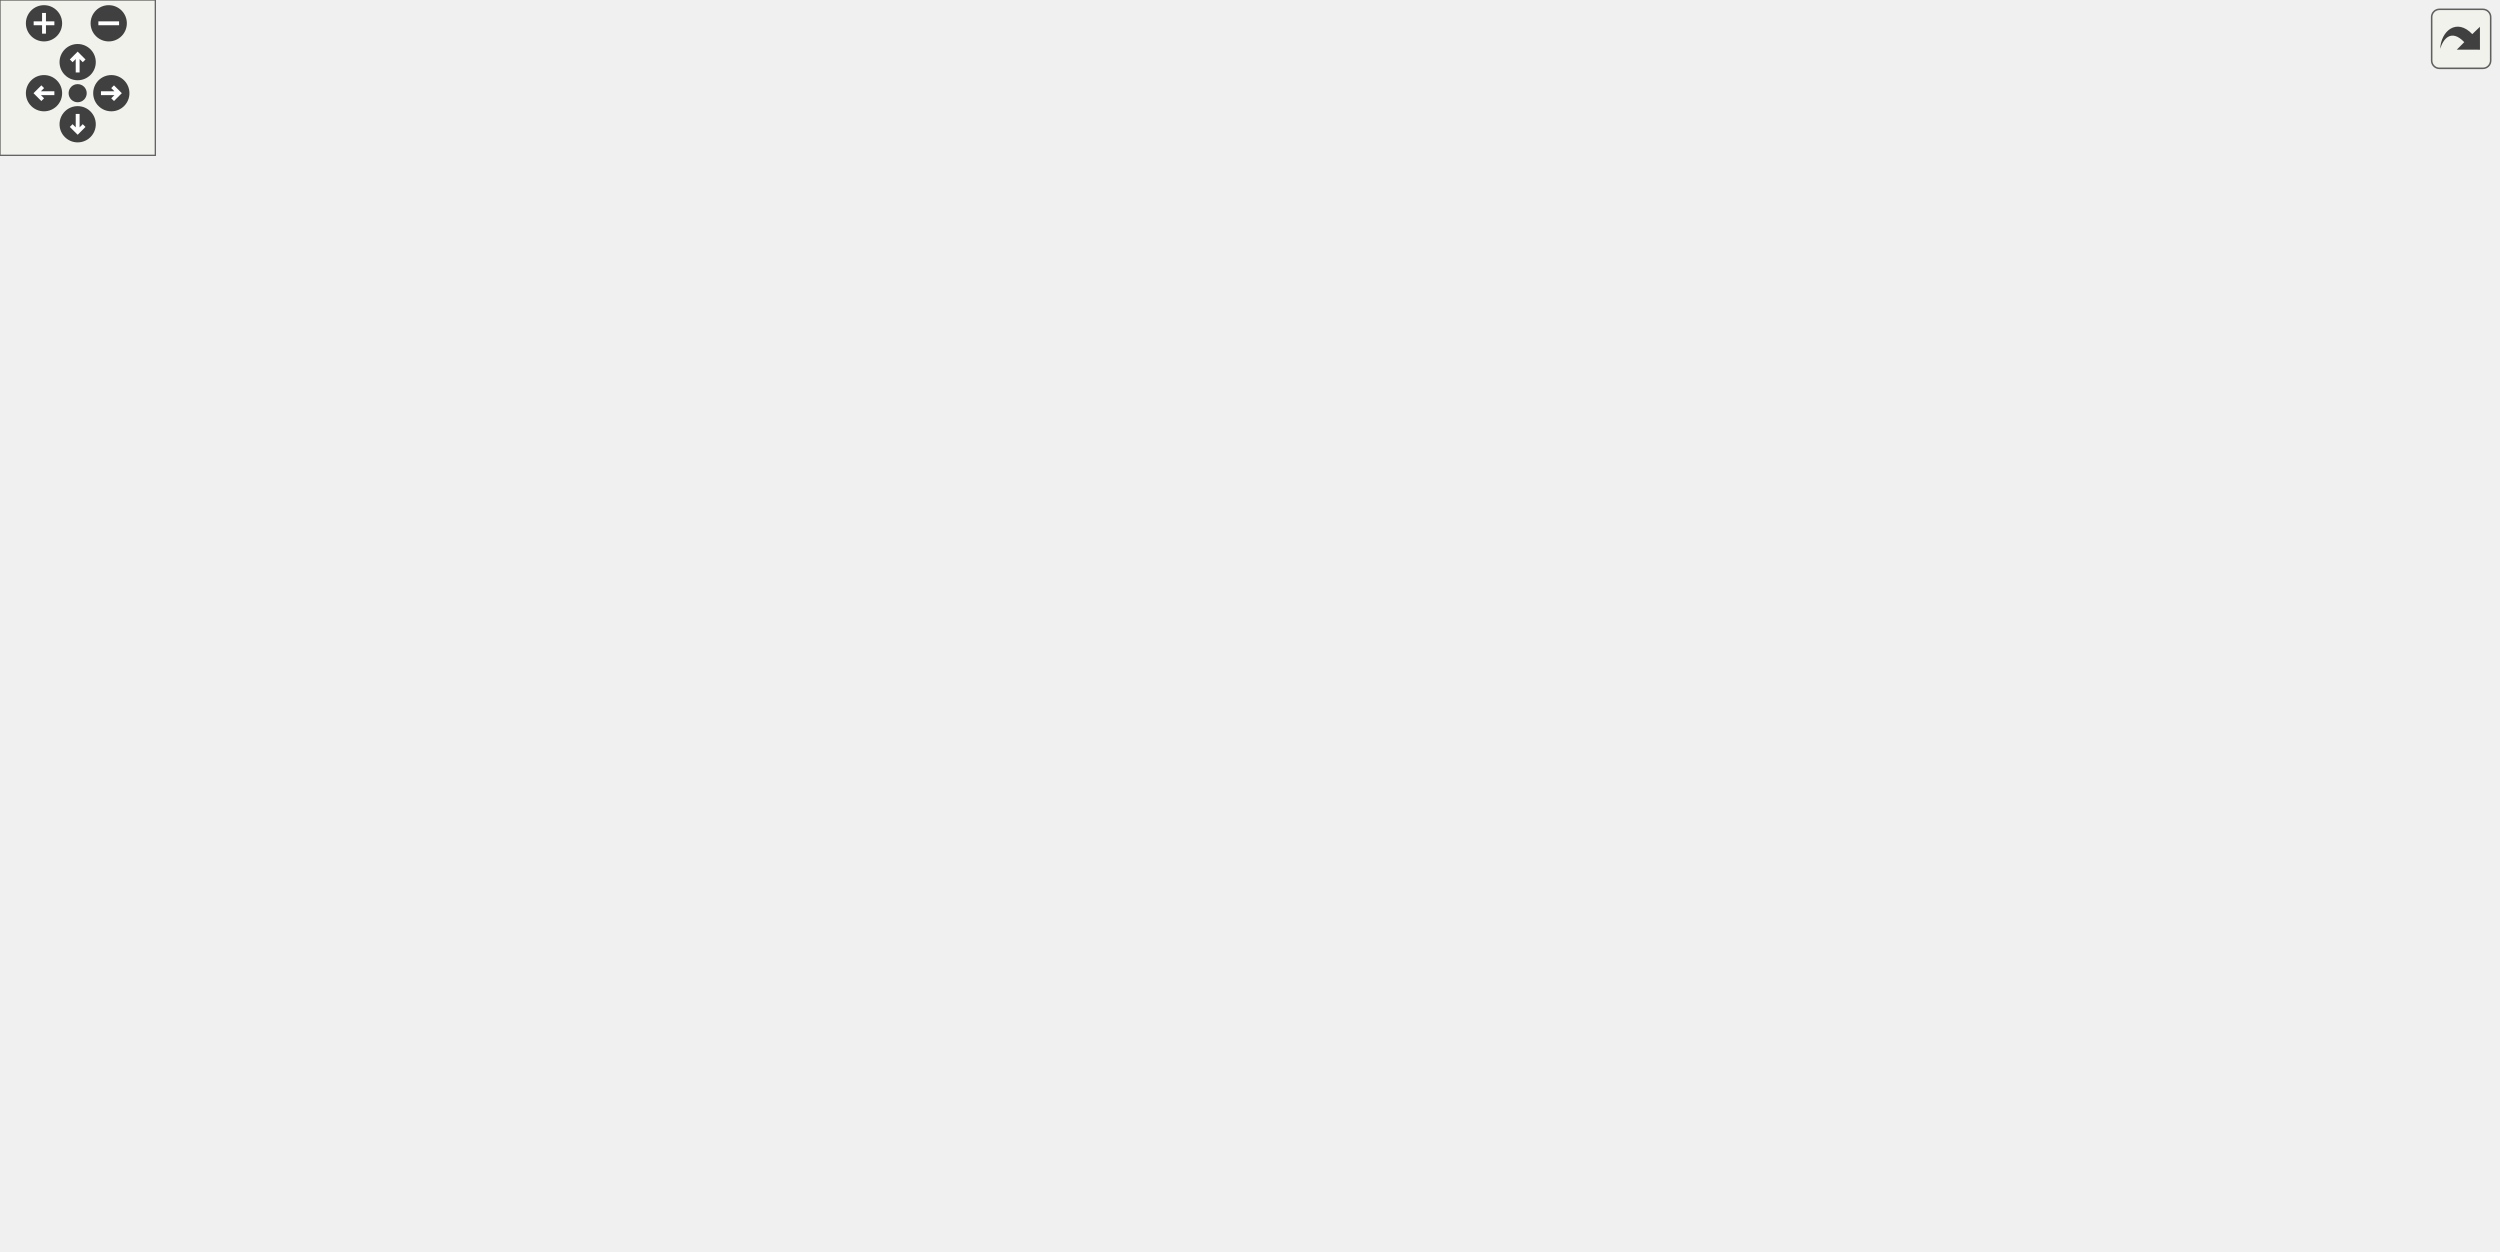
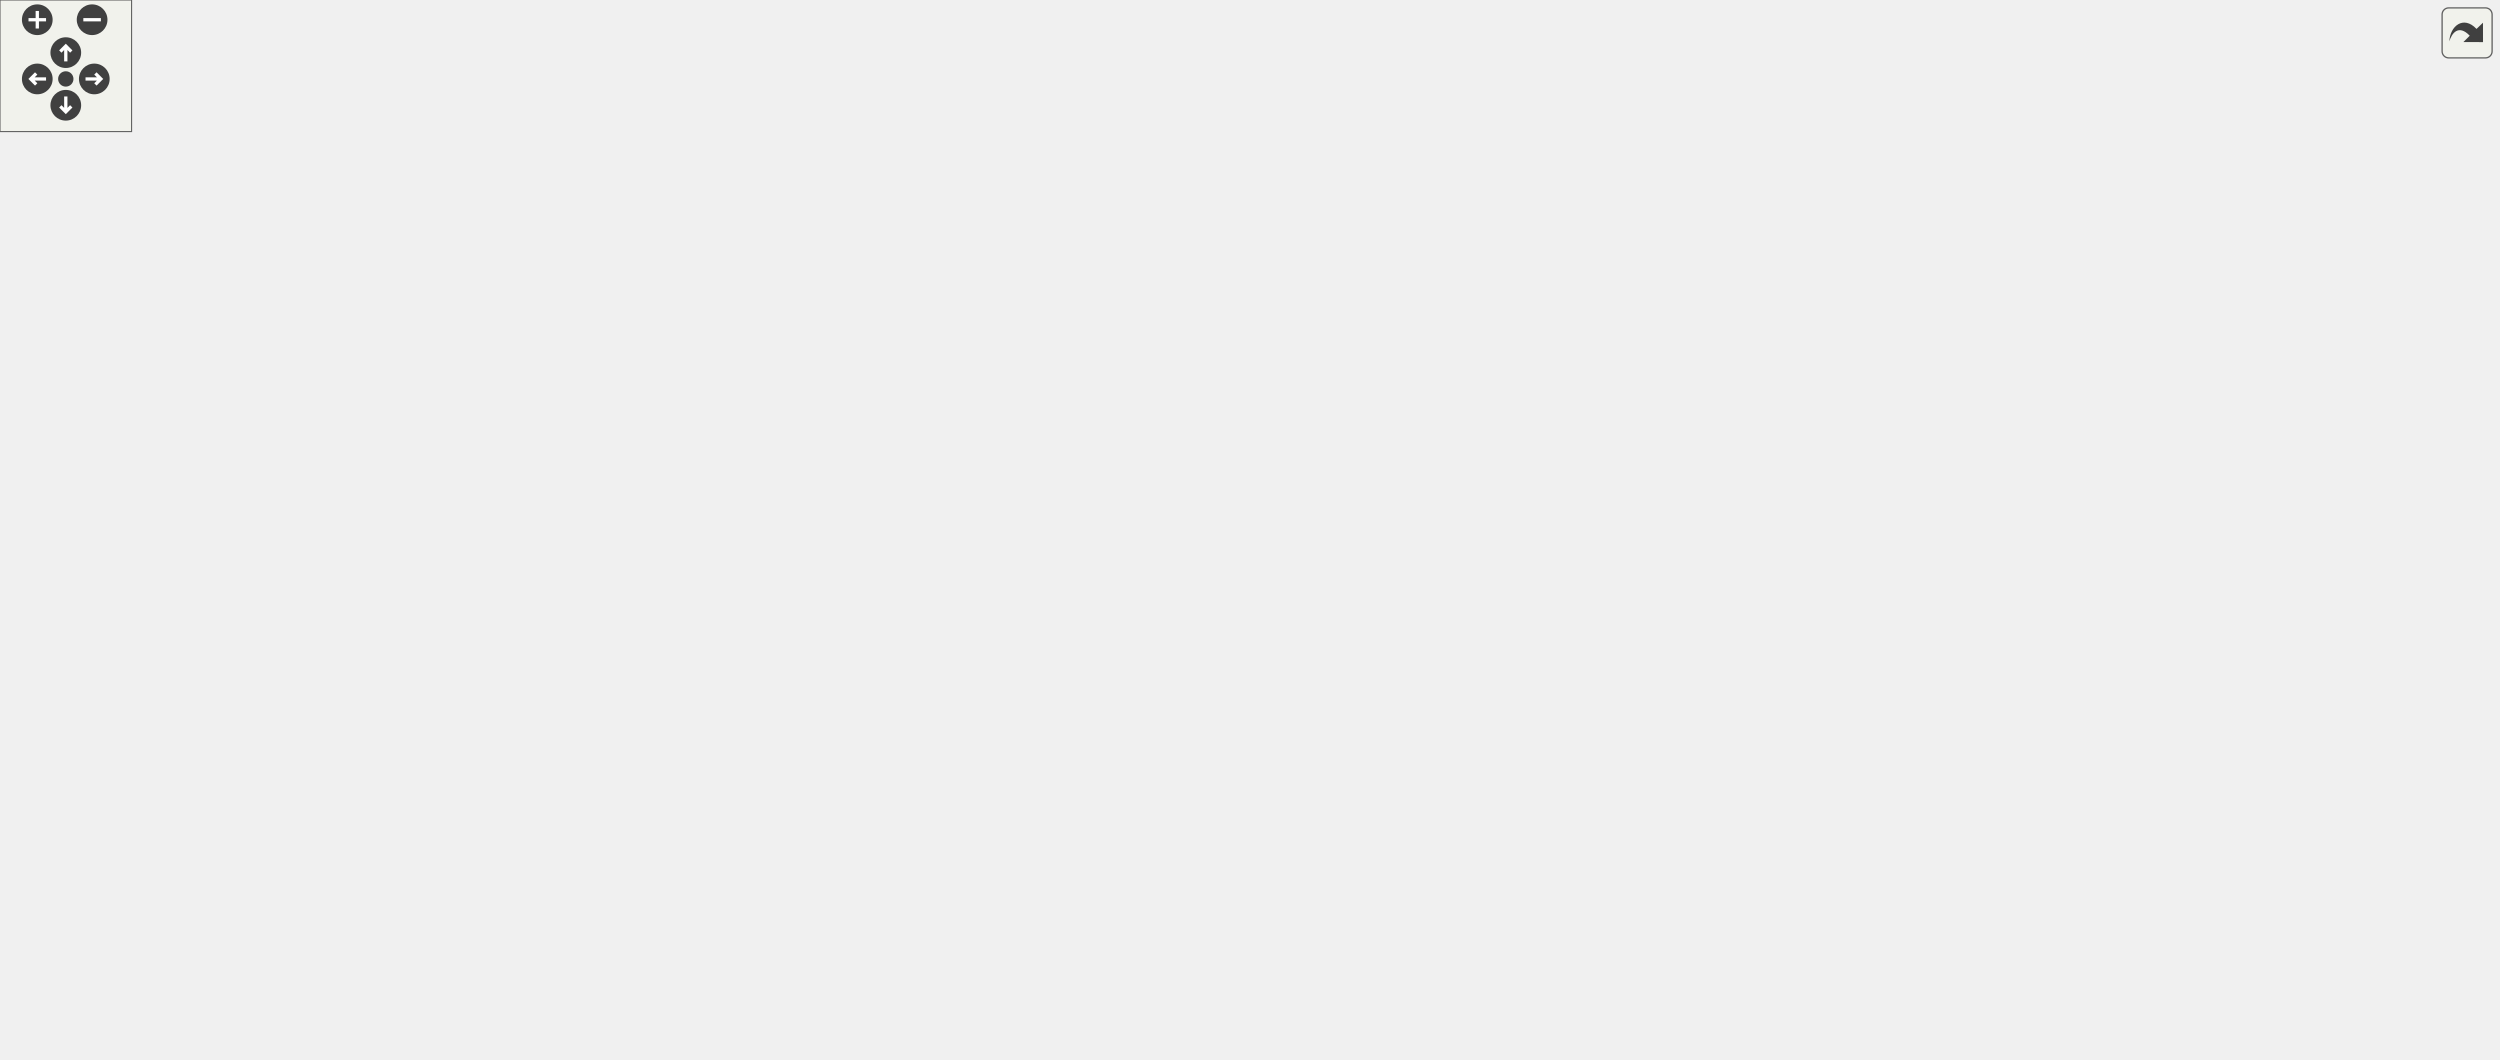
<svg xmlns="http://www.w3.org/2000/svg" xmlns:xlink="http://www.w3.org/1999/xlink" id="main" version="1.1" xml:space="preserve">
  <style type="text/css">
.edge:hover path { stroke: red; }
.edge:hover polygon { stroke: red; fill: red; }
</style>
  <defs>
    <circle id="rim" cx="0" cy="0" r="7" />
    <circle id="rim2" cx="0" cy="0" r="3.5" />
    <g id="zoomPlus">
      <use xlink:href="#rim" fill="#404040">
        <set attributeName="fill" to="#808080" begin="zoomplus.mouseover" end="zoomplus.mouseout" />
      </use>
      <path d="M-4,0h8M0,-4v8" fill="none" stroke="white" stroke-width="1.5" pointer-events="none" />
    </g>
    <g id="zoomMin">
      <use xlink:href="#rim" fill="#404040">
        <set attributeName="fill" to="#808080" begin="zoomminus.mouseover" end="zoomminus.mouseout" />
      </use>
      <path d="M-4,0h8" fill="none" stroke="white" stroke-width="1.5" pointer-events="none" />
    </g>
    <g id="dirArrow">
      <path fill="none" stroke="white" stroke-width="1.5" d="M0,-3.0v7 M-2.5,-0.5L0,-3.0L2.5,-0.5" />
    </g>
    <g id="resetDef">
      <use xlink:href="#rim2" fill="#404040">
        <set attributeName="fill" to="#808080" begin="reset.mouseover" end="reset.mouseout" />
      </use>
    </g>
  </defs>
  <svg id="graph" class="graph">
    <g id="viewport">
      <g id="node1" class="node">
        <g id="a_node1">
          <a xlink:title=" ">
-             <polygon fill="#bfbfbf" stroke="black" points="504.47,-392.5 504.47,-422.5 644.47,-422.5 644.47,-392.5 504.47,-392.5" />
-             <text text-anchor="start" x="512.47" y="-410.5" font-family="Helvetica,sans-Serif" font-size="10.00">src/Subsystems/FpsCounter</text>
-             <text text-anchor="middle" x="574.47" y="-399.5" font-family="Helvetica,sans-Serif" font-size="10.00">Subsystem.cpp</text>
+             <polygon fill="#bfbfbf" stroke="black" points="578.5,-392.5 578.5,-422.5 718.5,-422.5 718.5,-392.5 578.5,-392.5" />
+             <text text-anchor="start" x="586.5" y="-410.5" font-family="Helvetica,sans-Serif" font-size="10.00">src/Subsystems/FpsCounter</text>
+             <text text-anchor="middle" x="648.5" y="-399.5" font-family="Helvetica,sans-Serif" font-size="10.00">Subsystem.cpp</text>
          </a>
        </g>
      </g>
      <g id="node2" class="node">
        <g id="a_node2">
          <a xlink:href="FpsCounterSubsystem_8hpp.html" target="_top" xlink:title=" ">
-             <polygon fill="none" stroke="black" points="348.47,-336.5 348.47,-355.5 482.47,-355.5 482.47,-336.5 348.47,-336.5" />
-             <text text-anchor="middle" x="415.47" y="-343.5" font-family="Helvetica,sans-Serif" font-size="10.00">FpsCounterSubsystem.hpp</text>
+             <polygon fill="none" stroke="black" points="371.5,-336.5 371.5,-355.5 505.5,-355.5 505.5,-336.5 371.5,-336.5" />
+             <text text-anchor="middle" x="438.5" y="-343.5" font-family="Helvetica,sans-Serif" font-size="10.00">FpsCounterSubsystem.hpp</text>
          </a>
        </g>
      </g>
      <g id="edge1" class="edge">
-         <path fill="none" stroke="midnightblue" d="M536.79,-392.4C509.88,-382.33 474.02,-368.91 448.28,-359.28" />
-         <polygon fill="midnightblue" stroke="midnightblue" points="449.2,-355.88 438.61,-355.66 446.75,-362.44 449.2,-355.88" />
+         <path fill="none" stroke="midnightblue" d="M599,-392.47C562.14,-382.03 512.47,-367.96 478.19,-358.25" />
+         <polygon fill="midnightblue" stroke="midnightblue" points="479.1,-354.87 468.52,-355.51 477.19,-361.6 479.1,-354.87" />
      </g>
      <g id="node23" class="node">
        <g id="a_node23">
          <a xlink:href="TimeManager_8hpp.html" target="_top" xlink:title=" ">
-             <polygon fill="none" stroke="black" points="500.97,-336.5 500.97,-355.5 647.97,-355.5 647.97,-336.5 500.97,-336.5" />
-             <text text-anchor="middle" x="574.47" y="-343.5" font-family="Helvetica,sans-Serif" font-size="10.00">../Managers/TimeManager.hpp</text>
+             <polygon fill="none" stroke="black" points="524,-336.5 524,-355.5 671,-355.5 671,-336.5 524,-336.5" />
+             <text text-anchor="middle" x="597.5" y="-343.5" font-family="Helvetica,sans-Serif" font-size="10.00">../Managers/TimeManager.hpp</text>
          </a>
        </g>
      </g>
      <g id="edge36" class="edge">
-         <path fill="none" stroke="midnightblue" d="M574.47,-392.4C574.47,-384.47 574.47,-374.46 574.47,-365.86" />
-         <polygon fill="midnightblue" stroke="midnightblue" points="577.97,-365.66 574.47,-355.66 570.97,-365.66 577.97,-365.66" />
+         <path fill="none" stroke="midnightblue" d="M636.41,-392.4C628.93,-383.66 619.28,-372.41 611.47,-363.3" />
+         <polygon fill="midnightblue" stroke="midnightblue" points="614.09,-360.97 604.92,-355.66 608.77,-365.53 614.09,-360.97" />
      </g>
      <g id="node24" class="node">
        <g id="a_node24">
          <a xlink:href="Input_8hpp.html" target="_top" xlink:title=" ">
-             <polygon fill="none" stroke="black" points="740.47,-112.5 740.47,-131.5 796.47,-131.5 796.47,-112.5 740.47,-112.5" />
-             <text text-anchor="middle" x="768.47" y="-119.5" font-family="Helvetica,sans-Serif" font-size="10.00">Input.hpp</text>
+             <polygon fill="none" stroke="black" points="914.5,-112.5 914.5,-131.5 970.5,-131.5 970.5,-112.5 914.5,-112.5" />
+             <text text-anchor="middle" x="942.5" y="-119.5" font-family="Helvetica,sans-Serif" font-size="10.00">Input.hpp</text>
          </a>
        </g>
      </g>
      <g id="edge38" class="edge">
-         <path fill="none" stroke="midnightblue" d="M644.51,-393.68C699.02,-379.18 765.47,-349.51 765.47,-291 765.47,-291 765.47,-291 765.47,-233 765.47,-200.94 766.76,-163.63 767.65,-141.74" />
-         <polygon fill="midnightblue" stroke="midnightblue" points="771.16,-141.69 768.08,-131.56 764.16,-141.4 771.16,-141.69" />
+         <path fill="none" stroke="midnightblue" d="M718.5,-406.19C800.27,-401.71 924.5,-380.21 924.5,-291 924.5,-291 924.5,-291 924.5,-233 924.5,-200.54 932.23,-163.38 937.56,-141.63" />
+         <polygon fill="midnightblue" stroke="midnightblue" points="940.99,-142.32 940.07,-131.76 934.21,-140.59 940.99,-142.32" />
+       </g>
+       <g id="node27" class="node">
+         <g id="a_node27">
+           <a xlink:href="Engine_8hpp.html" target="_top" xlink:title=" ">
+             <polygon fill="none" stroke="black" points="667.5,-224.5 667.5,-243.5 731.5,-243.5 731.5,-224.5 667.5,-224.5" />
+             <text text-anchor="middle" x="699.5" y="-231.5" font-family="Helvetica,sans-Serif" font-size="10.00">Engine.hpp</text>
+           </a>
+         </g>
+       </g>
+       <g id="edge43" class="edge">
+         <path fill="none" stroke="midnightblue" d="M659.72,-392.32C666.8,-382.64 675.52,-369.21 680.5,-356 693.51,-321.46 697.61,-278.12 698.91,-253.8" />
+         <polygon fill="midnightblue" stroke="midnightblue" points="702.42,-253.65 699.34,-243.51 695.42,-253.36 702.42,-253.65" />
      </g>
      <g id="node3" class="node">
        <g id="a_node3">
          <a xlink:href="ISubsystem_8hpp.html" target="_top" xlink:title=" ">
-             <polygon fill="none" stroke="black" points="313.47,-280.5 313.47,-299.5 399.47,-299.5 399.47,-280.5 313.47,-280.5" />
-             <text text-anchor="middle" x="356.47" y="-287.5" font-family="Helvetica,sans-Serif" font-size="10.00">ISubsystem.hpp</text>
+             <polygon fill="none" stroke="black" points="278.5,-280.5 278.5,-299.5 364.5,-299.5 364.5,-280.5 278.5,-280.5" />
+             <text text-anchor="middle" x="321.5" y="-287.5" font-family="Helvetica,sans-Serif" font-size="10.00">ISubsystem.hpp</text>
          </a>
        </g>
      </g>
      <g id="edge2" class="edge">
-         <path fill="none" stroke="midnightblue" d="M405.99,-336.32C397.27,-328.34 384.13,-316.31 373.57,-306.65" />
-         <polygon fill="midnightblue" stroke="midnightblue" points="375.86,-304 366.12,-299.83 371.14,-309.17 375.86,-304" />
+         <path fill="none" stroke="midnightblue" d="M419.96,-336.44C400.88,-327.64 370.93,-313.81 349.06,-303.72" />
+         <polygon fill="midnightblue" stroke="midnightblue" points="350.5,-300.53 339.95,-299.52 347.57,-306.88 350.5,-300.53" />
      </g>
      <g id="node4" class="node">
        <g id="a_node4">
          <a xlink:href="Window_8hpp.html" target="_top" xlink:title=" ">
-             <polygon fill="none" stroke="black" points="417.97,-280.5 417.97,-299.5 528.97,-299.5 528.97,-280.5 417.97,-280.5" />
-             <text text-anchor="middle" x="473.47" y="-287.5" font-family="Helvetica,sans-Serif" font-size="10.00">../Models/Window.hpp</text>
+             <polygon fill="none" stroke="black" points="383,-280.5 383,-299.5 494,-299.5 494,-280.5 383,-280.5" />
+             <text text-anchor="middle" x="438.5" y="-287.5" font-family="Helvetica,sans-Serif" font-size="10.00">../Models/Window.hpp</text>
          </a>
        </g>
      </g>
      <g id="edge3" class="edge">
-         <path fill="none" stroke="midnightblue" d="M424.79,-336.32C433.36,-328.34 446.28,-316.31 456.66,-306.65" />
-         <polygon fill="midnightblue" stroke="midnightblue" points="459.05,-309.21 463.98,-299.83 454.28,-304.09 459.05,-309.21" />
+         <path fill="none" stroke="midnightblue" d="M438.5,-336.08C438.5,-329.01 438.5,-318.86 438.5,-309.99" />
+         <polygon fill="midnightblue" stroke="midnightblue" points="442,-309.75 438.5,-299.75 435,-309.75 442,-309.75" />
      </g>
      <g id="node5" class="node">
        <g id="a_node5">
          <a xlink:href="Color_8hpp.html" target="_top" xlink:title=" ">
-             <polygon fill="none" stroke="black" points="385.97,-112.5 385.97,-131.5 442.97,-131.5 442.97,-112.5 385.97,-112.5" />
-             <text text-anchor="middle" x="414.47" y="-119.5" font-family="Helvetica,sans-Serif" font-size="10.00">Color.hpp</text>
+             <polygon fill="none" stroke="black" points="202,-112.5 202,-131.5 259,-131.5 259,-112.5 202,-112.5" />
+             <text text-anchor="middle" x="230.5" y="-119.5" font-family="Helvetica,sans-Serif" font-size="10.00">Color.hpp</text>
          </a>
        </g>
      </g>
      <g id="edge4" class="edge">
-         <path fill="none" stroke="midnightblue" d="M470.3,-280.08C460.97,-253.83 433.5,-176.55 420.91,-141.12" />
-         <polygon fill="midnightblue" stroke="midnightblue" points="424.16,-139.82 417.52,-131.57 417.57,-142.16 424.16,-139.82" />
+         <path fill="none" stroke="midnightblue" d="M413.45,-280.49C375.77,-266.57 304.27,-235.6 260.5,-188 248.29,-174.72 240.28,-155.59 235.63,-141.53" />
+         <polygon fill="midnightblue" stroke="midnightblue" points="238.86,-140.1 232.61,-131.54 232.15,-142.12 238.86,-140.1" />
      </g>
      <g id="node6" class="node">
        <g id="a_node6">
          <a xlink:href="Text_8hpp.html" target="_top" xlink:title=" ">
-             <polygon fill="none" stroke="black" points="315.97,-224.5 315.97,-243.5 368.97,-243.5 368.97,-224.5 315.97,-224.5" />
-             <text text-anchor="middle" x="342.47" y="-231.5" font-family="Helvetica,sans-Serif" font-size="10.00">Text.hpp</text>
+             <polygon fill="none" stroke="black" points="498,-224.5 498,-243.5 551,-243.5 551,-224.5 498,-224.5" />
+             <text text-anchor="middle" x="524.5" y="-231.5" font-family="Helvetica,sans-Serif" font-size="10.00">Text.hpp</text>
          </a>
        </g>
      </g>
      <g id="edge5" class="edge">
-         <path fill="none" stroke="midnightblue" d="M452.72,-280.44C431.16,-271.56 397.21,-257.56 372.68,-247.45" />
-         <polygon fill="midnightblue" stroke="midnightblue" points="373.71,-244.09 363.13,-243.52 371.04,-250.56 373.71,-244.09" />
+         <path fill="none" stroke="midnightblue" d="M452.32,-280.32C465.73,-271.9 486.32,-258.97 502.09,-249.07" />
+         <polygon fill="midnightblue" stroke="midnightblue" points="504.11,-251.94 510.72,-243.65 500.39,-246.01 504.11,-251.94" />
      </g>
      <g id="node11" class="node">
        <g id="a_node11">
          <a xlink:href="Transform_8hpp.html" target="_top" xlink:title=" ">
-             <polygon fill="none" stroke="black" points="620.97,-56.5 620.97,-75.5 699.97,-75.5 699.97,-56.5 620.97,-56.5" />
-             <text text-anchor="middle" x="660.47" y="-63.5" font-family="Helvetica,sans-Serif" font-size="10.00">Transform.hpp</text>
+             <polygon fill="none" stroke="black" points="795,-56.5 795,-75.5 874,-75.5 874,-56.5 795,-56.5" />
+             <text text-anchor="middle" x="834.5" y="-63.5" font-family="Helvetica,sans-Serif" font-size="10.00">Transform.hpp</text>
          </a>
        </g>
      </g>
      <g id="edge17" class="edge">
-         <path fill="none" stroke="midnightblue" d="M481.79,-280.46C504.17,-257.34 567.15,-191.26 614.47,-132 626.97,-116.35 640.05,-97.6 649.05,-84.27" />
-         <polygon fill="midnightblue" stroke="midnightblue" points="652.17,-85.9 654.82,-75.64 646.35,-82.01 652.17,-85.9" />
+         <path fill="none" stroke="midnightblue" d="M494.15,-284.98C569.27,-278.83 698.57,-265.48 740.5,-244 802.32,-212.33 823.35,-196.35 849.5,-132 855.75,-116.61 850.29,-98.06 844.28,-84.72" />
+         <polygon fill="midnightblue" stroke="midnightblue" points="847.36,-83.06 839.76,-75.68 841.1,-86.19 847.36,-83.06" />
      </g>
      <g id="node15" class="node">
        <g id="a_node15">
          <a xlink:href="FontManager_8hpp.html" target="_top" xlink:title=" ">
-             <polygon fill="none" stroke="black" points="460.97,-112.5 460.97,-131.5 605.97,-131.5 605.97,-112.5 460.97,-112.5" />
-             <text text-anchor="middle" x="533.47" y="-119.5" font-family="Helvetica,sans-Serif" font-size="10.00">../Managers/FontManager.hpp</text>
+             <polygon fill="none" stroke="black" points="0,-112.5 0,-131.5 145,-131.5 145,-112.5 0,-112.5" />
+             <text text-anchor="middle" x="72.5" y="-119.5" font-family="Helvetica,sans-Serif" font-size="10.00">../Managers/FontManager.hpp</text>
          </a>
        </g>
      </g>
      <g id="edge18" class="edge">
-         <path fill="none" stroke="midnightblue" d="M476.7,-280.08C486.18,-253.83 514.12,-176.55 526.92,-141.12" />
-         <polygon fill="midnightblue" stroke="midnightblue" points="530.27,-142.16 530.38,-131.57 523.68,-139.78 530.27,-142.16" />
+         <path fill="none" stroke="midnightblue" d="M382.8,-281.13C304.13,-269.86 168.93,-249.83 159.5,-244 119.28,-219.14 92.15,-168.11 79.92,-140.95" />
+         <polygon fill="midnightblue" stroke="midnightblue" points="83.02,-139.3 75.83,-131.51 76.59,-142.07 83.02,-139.3" />
      </g>
      <g id="node19" class="node">
        <g id="a_node19">
          <a xlink:href="TextureManager_8hpp.html" target="_top" xlink:title=" ">
-             <polygon fill="none" stroke="black" points="25.47,-168.5 25.47,-187.5 183.47,-187.5 183.47,-168.5 25.47,-168.5" />
-             <text text-anchor="middle" x="104.47" y="-175.5" font-family="Helvetica,sans-Serif" font-size="10.00">../Managers/TextureManager.hpp</text>
+             <polygon fill="none" stroke="black" points="296.5,-168.5 296.5,-187.5 454.5,-187.5 454.5,-168.5 296.5,-168.5" />
+             <text text-anchor="middle" x="375.5" y="-175.5" font-family="Helvetica,sans-Serif" font-size="10.00">../Managers/TextureManager.hpp</text>
          </a>
        </g>
      </g>
      <g id="edge25" class="edge">
-         <path fill="none" stroke="midnightblue" d="M439.75,-280.42C405.93,-271.7 352.4,-257.57 306.47,-244 247.52,-226.58 179.6,-204.26 139.45,-190.82" />
-         <polygon fill="midnightblue" stroke="midnightblue" points="140.45,-187.47 129.86,-187.6 138.23,-194.1 140.45,-187.47" />
+         <path fill="none" stroke="midnightblue" d="M427.16,-280.18C417.19,-271.86 403,-258.52 394.5,-244 386.06,-229.57 381.13,-211.12 378.42,-197.56" />
+         <polygon fill="midnightblue" stroke="midnightblue" points="381.83,-196.76 376.64,-187.52 374.94,-197.98 381.83,-196.76" />
      </g>
      <g id="node21" class="node">
        <g id="a_node21">
          <a xlink:title=" ">
-             <polygon fill="none" stroke="#bfbfbf" points="20.47,-56.5 20.47,-75.5 96.47,-75.5 96.47,-56.5 20.47,-56.5" />
-             <text text-anchor="middle" x="58.47" y="-63.5" font-family="Helvetica,sans-Serif" font-size="10.00">SDL_render.h</text>
+             <polygon fill="none" stroke="#bfbfbf" points="353.5,-56.5 353.5,-75.5 429.5,-75.5 429.5,-56.5 353.5,-56.5" />
+             <text text-anchor="middle" x="391.5" y="-63.5" font-family="Helvetica,sans-Serif" font-size="10.00">SDL_render.h</text>
          </a>
        </g>
      </g>
      <g id="edge34" class="edge">
-         <path fill="none" stroke="midnightblue" d="M417.54,-280.68C301.08,-262.78 41.24,-219.69 16.47,-188 -8.52,-156.03 23.46,-108.15 43.89,-83.29" />
-         <polygon fill="midnightblue" stroke="midnightblue" points="46.69,-85.4 50.52,-75.53 41.37,-80.86 46.69,-85.4" />
+         <path fill="none" stroke="midnightblue" d="M394.9,-280.48C366.31,-273.58 328.92,-262.01 299.5,-244 240.78,-208.06 217.35,-196.2 192.5,-132 189.29,-123.71 186.95,-118.94 192.5,-112 211,-88.85 290.35,-76.73 343.09,-71.12" />
+         <polygon fill="midnightblue" stroke="midnightblue" points="343.66,-74.58 353.25,-70.09 342.95,-67.62 343.66,-74.58" />
      </g>
      <g id="node22" class="node">
        <g id="a_node22">
          <a xlink:title=" ">
-             <polygon fill="none" stroke="#bfbfbf" points="662.47,-224.5 662.47,-243.5 734.47,-243.5 734.47,-224.5 662.47,-224.5" />
-             <text text-anchor="middle" x="698.47" y="-231.5" font-family="Helvetica,sans-Serif" font-size="10.00">SDL_video.h</text>
+             <polygon fill="none" stroke="#bfbfbf" points="403.5,-224.5 403.5,-243.5 475.5,-243.5 475.5,-224.5 403.5,-224.5" />
+             <text text-anchor="middle" x="439.5" y="-231.5" font-family="Helvetica,sans-Serif" font-size="10.00">SDL_video.h</text>
          </a>
        </g>
      </g>
      <g id="edge35" class="edge">
-         <path fill="none" stroke="midnightblue" d="M509.12,-280.44C548.13,-271.08 610.74,-256.06 653.19,-245.87" />
-         <polygon fill="midnightblue" stroke="midnightblue" points="654.08,-249.25 662.99,-243.52 652.45,-242.45 654.08,-249.25" />
+         <path fill="none" stroke="midnightblue" d="M438.67,-280.08C438.8,-273.01 438.98,-262.86 439.15,-253.99" />
+         <polygon fill="midnightblue" stroke="midnightblue" points="442.65,-253.81 439.34,-243.75 435.65,-253.68 442.65,-253.81" />
      </g>
      <g id="edge15" class="edge">
-         <path fill="none" stroke="midnightblue" d="M348.12,-224.37C360,-206.22 387.77,-163.8 403.35,-139.99" />
-         <polygon fill="midnightblue" stroke="midnightblue" points="406.3,-141.88 408.85,-131.59 400.44,-138.04 406.3,-141.88" />
+         <path fill="none" stroke="midnightblue" d="M497.85,-226.85C493.4,-225.86 488.82,-224.88 484.5,-224 397.29,-206.23 364.93,-231.9 287.5,-188 267.39,-176.6 250.84,-155.38 240.85,-140.29" />
+         <polygon fill="midnightblue" stroke="midnightblue" points="243.81,-138.42 235.51,-131.83 237.89,-142.16 243.81,-138.42" />
      </g>
      <g id="node7" class="node">
        <g id="a_node7">
          <a xlink:href="UIObject_8hpp.html" target="_top" xlink:title=" ">
-             <polygon fill="none" stroke="black" points="264.47,-168.5 264.47,-187.5 338.47,-187.5 338.47,-168.5 264.47,-168.5" />
-             <text text-anchor="middle" x="301.47" y="-175.5" font-family="Helvetica,sans-Serif" font-size="10.00">UIObject.hpp</text>
+             <polygon fill="none" stroke="black" points="559.5,-168.5 559.5,-187.5 633.5,-187.5 633.5,-168.5 559.5,-168.5" />
+             <text text-anchor="middle" x="596.5" y="-175.5" font-family="Helvetica,sans-Serif" font-size="10.00">UIObject.hpp</text>
          </a>
        </g>
      </g>
      <g id="edge6" class="edge">
-         <path fill="none" stroke="midnightblue" d="M335.7,-224.08C329.91,-216.46 321.41,-205.26 314.33,-195.94" />
-         <polygon fill="midnightblue" stroke="midnightblue" points="316.95,-193.6 308.12,-187.75 311.38,-197.83 316.95,-193.6" />
+         <path fill="none" stroke="midnightblue" d="M536.07,-224.32C546.92,-216.18 563.38,-203.84 576.38,-194.09" />
+         <polygon fill="midnightblue" stroke="midnightblue" points="578.82,-196.63 584.72,-187.83 574.62,-191.03 578.82,-196.63" />
      </g>
      <g id="node13" class="node">
        <g id="a_node13">
          <a xlink:title=" ">
-             <polygon fill="none" stroke="#bfbfbf" points="152.97,-56.5 152.97,-75.5 193.97,-75.5 193.97,-56.5 152.97,-56.5" />
-             <text text-anchor="middle" x="173.47" y="-63.5" font-family="Helvetica,sans-Serif" font-size="10.00">string</text>
+             <polygon fill="none" stroke="#bfbfbf" points="495,-56.5 495,-75.5 536,-75.5 536,-56.5 495,-56.5" />
+             <text text-anchor="middle" x="515.5" y="-63.5" font-family="Helvetica,sans-Serif" font-size="10.00">string</text>
          </a>
        </g>
      </g>
      <g id="edge16" class="edge">
-         <path fill="none" stroke="midnightblue" d="M318.37,-224.35C299.72,-216.81 274.03,-204.49 255.47,-188 221.45,-157.78 194.86,-110.54 181.98,-84.94" />
-         <polygon fill="midnightblue" stroke="midnightblue" points="185,-83.14 177.46,-75.69 178.71,-86.21 185,-83.14" />
+         <path fill="none" stroke="midnightblue" d="M524.02,-224.08C522.6,-197.95 518.44,-121.21 516.51,-85.58" />
+         <polygon fill="midnightblue" stroke="midnightblue" points="520,-85.36 515.96,-75.57 513.01,-85.74 520,-85.36" />
      </g>
      <g id="node8" class="node">
        <g id="a_node8">
          <a xlink:href="GameObject_8hpp.html" target="_top" xlink:title=" ">
-             <polygon fill="none" stroke="black" points="239.97,-112.5 239.97,-131.5 328.97,-131.5 328.97,-112.5 239.97,-112.5" />
-             <text text-anchor="middle" x="284.47" y="-119.5" font-family="Helvetica,sans-Serif" font-size="10.00">GameObject.hpp</text>
+             <polygon fill="none" stroke="black" points="672,-112.5 672,-131.5 761,-131.5 761,-112.5 672,-112.5" />
+             <text text-anchor="middle" x="716.5" y="-119.5" font-family="Helvetica,sans-Serif" font-size="10.00">GameObject.hpp</text>
          </a>
        </g>
      </g>
      <g id="edge7" class="edge">
-         <path fill="none" stroke="midnightblue" d="M298.67,-168.08C296.39,-160.85 293.1,-150.41 290.26,-141.4" />
-         <polygon fill="midnightblue" stroke="midnightblue" points="293.57,-140.24 287.23,-131.75 286.89,-142.34 293.57,-140.24" />
+         <path fill="none" stroke="midnightblue" d="M615.51,-168.44C635.09,-159.64 665.81,-145.81 688.23,-135.72" />
+         <polygon fill="midnightblue" stroke="midnightblue" points="689.89,-138.81 697.57,-131.52 687.02,-132.43 689.89,-138.81" />
      </g>
      <g id="node9" class="node">
        <g id="a_node9">
          <a xlink:href="Component_8hpp.html" target="_top" xlink:title=" ">
-             <polygon fill="none" stroke="black" points="274.47,-56.5 274.47,-75.5 358.47,-75.5 358.47,-56.5 274.47,-56.5" />
-             <text text-anchor="middle" x="316.47" y="-63.5" font-family="Helvetica,sans-Serif" font-size="10.00">Component.hpp</text>
+             <polygon fill="none" stroke="black" points="592.5,-56.5 592.5,-75.5 676.5,-75.5 676.5,-56.5 592.5,-56.5" />
+             <text text-anchor="middle" x="634.5" y="-63.5" font-family="Helvetica,sans-Serif" font-size="10.00">Component.hpp</text>
          </a>
        </g>
      </g>
      <g id="edge8" class="edge">
-         <path fill="none" stroke="midnightblue" d="M289.76,-112.08C294.18,-104.61 300.64,-93.72 306.09,-84.52" />
-         <polygon fill="midnightblue" stroke="midnightblue" points="309.2,-86.14 311.29,-75.75 303.18,-82.57 309.2,-86.14" />
+         <path fill="none" stroke="midnightblue" d="M703.33,-112.32C690.65,-103.98 671.27,-91.21 656.29,-81.35" />
+         <polygon fill="midnightblue" stroke="midnightblue" points="657.92,-78.23 647.64,-75.65 654.07,-84.08 657.92,-78.23" />
      </g>
      <g id="node10" class="node">
        <g id="a_node10">
          <a xlink:title=" ">
-             <polygon fill="none" stroke="#bfbfbf" points="325.97,-0.5 325.97,-19.5 376.97,-19.5 376.97,-0.5 325.97,-0.5" />
-             <text text-anchor="middle" x="351.47" y="-7.5" font-family="Helvetica,sans-Serif" font-size="10.00">memory</text>
+             <polygon fill="none" stroke="#bfbfbf" points="432,-0.5 432,-19.5 483,-19.5 483,-0.5 432,-0.5" />
+             <text text-anchor="middle" x="457.5" y="-7.5" font-family="Helvetica,sans-Serif" font-size="10.00">memory</text>
          </a>
        </g>
      </g>
      <g id="edge14" class="edge">
-         <path fill="none" stroke="midnightblue" d="M316.66,-112.49C335.01,-105.8 356.49,-94.45 367.47,-76 376.18,-61.38 369.69,-42.21 362.54,-28.49" />
-         <polygon fill="midnightblue" stroke="midnightblue" points="365.44,-26.52 357.42,-19.6 359.38,-30.01 365.44,-26.52" />
+         <path fill="none" stroke="midnightblue" d="M686.94,-112.47C659.65,-104.25 618.22,-90.9 583.5,-76 565.96,-68.47 562.44,-64.79 545.5,-56 524.68,-45.2 501.01,-33.1 483.46,-24.17" />
+         <polygon fill="midnightblue" stroke="midnightblue" points="484.9,-20.98 474.4,-19.57 481.73,-27.22 484.9,-20.98" />
      </g>
      <g id="edge10" class="edge">
-         <path fill="none" stroke="midnightblue" d="M328.99,-115.52C390.1,-107.85 503.62,-93.1 610.89,-76.03" />
-         <polygon fill="midnightblue" stroke="midnightblue" points="611.6,-79.46 620.92,-74.42 610.49,-72.55 611.6,-79.46" />
+         <path fill="none" stroke="midnightblue" d="M735.2,-112.44C754.44,-103.64 784.65,-89.81 806.7,-79.72" />
+         <polygon fill="midnightblue" stroke="midnightblue" points="808.25,-82.86 815.89,-75.52 805.34,-76.5 808.25,-82.86" />
      </g>
      <g id="edge12" class="edge">
-         <path fill="none" stroke="midnightblue" d="M266.64,-112.32C248.76,-103.62 221,-90.12 200.43,-80.11" />
-         <polygon fill="midnightblue" stroke="midnightblue" points="201.79,-76.88 191.26,-75.65 198.72,-83.18 201.79,-76.88" />
+         <path fill="none" stroke="midnightblue" d="M684.65,-112.44C646.61,-102.22 583.42,-85.25 545.99,-75.19" />
+         <polygon fill="midnightblue" stroke="midnightblue" points="546.72,-71.76 536.15,-72.55 544.9,-78.52 546.72,-71.76" />
      </g>
      <g id="node14" class="node">
        <g id="a_node14">
          <a xlink:title=" ">
-             <polygon fill="none" stroke="#bfbfbf" points="212.47,-56.5 212.47,-75.5 256.47,-75.5 256.47,-56.5 212.47,-56.5" />
-             <text text-anchor="middle" x="234.47" y="-63.5" font-family="Helvetica,sans-Serif" font-size="10.00">vector</text>
+             <polygon fill="none" stroke="#bfbfbf" points="694.5,-56.5 694.5,-75.5 738.5,-75.5 738.5,-56.5 694.5,-56.5" />
+             <text text-anchor="middle" x="716.5" y="-63.5" font-family="Helvetica,sans-Serif" font-size="10.00">vector</text>
          </a>
        </g>
      </g>
      <g id="edge13" class="edge">
-         <path fill="none" stroke="midnightblue" d="M276.22,-112.08C269.01,-104.3 258.36,-92.8 249.63,-83.37" />
-         <polygon fill="midnightblue" stroke="midnightblue" points="251.94,-80.71 242.58,-75.75 246.8,-85.47 251.94,-80.71" />
+         <path fill="none" stroke="midnightblue" d="M716.5,-112.08C716.5,-105.01 716.5,-94.86 716.5,-85.99" />
+         <polygon fill="midnightblue" stroke="midnightblue" points="720,-85.75 716.5,-75.75 713,-85.75 720,-85.75" />
      </g>
      <g id="edge9" class="edge">
-         <path fill="none" stroke="midnightblue" d="M322.25,-56.08C327.14,-48.53 334.3,-37.49 340.3,-28.23" />
-         <polygon fill="midnightblue" stroke="midnightblue" points="343.3,-30.05 345.8,-19.75 337.42,-26.24 343.3,-30.05" />
+         <path fill="none" stroke="midnightblue" d="M606.45,-56.44C575.71,-47.06 526.33,-32 492.93,-21.81" />
+         <polygon fill="midnightblue" stroke="midnightblue" points="493.7,-18.39 483.12,-18.82 491.66,-25.08 493.7,-18.39" />
      </g>
      <g id="node12" class="node">
        <g id="a_node12">
          <a xlink:href="Point_8hpp.html" target="_top" xlink:title=" ">
-             <polygon fill="none" stroke="black" points="724.97,-0.5 724.97,-19.5 781.97,-19.5 781.97,-0.5 724.97,-0.5" />
-             <text text-anchor="middle" x="753.47" y="-7.5" font-family="Helvetica,sans-Serif" font-size="10.00">Point.hpp</text>
+             <polygon fill="none" stroke="black" points="899,-0.5 899,-19.5 956,-19.5 956,-0.5 899,-0.5" />
+             <text text-anchor="middle" x="927.5" y="-7.5" font-family="Helvetica,sans-Serif" font-size="10.00">Point.hpp</text>
          </a>
        </g>
      </g>
      <g id="edge11" class="edge">
-         <path fill="none" stroke="midnightblue" d="M675.41,-56.32C690.06,-47.82 712.61,-34.73 729.71,-24.8" />
-         <polygon fill="midnightblue" stroke="midnightblue" points="731.68,-27.7 738.57,-19.65 728.16,-21.65 731.68,-27.7" />
+         <path fill="none" stroke="midnightblue" d="M849.44,-56.32C864.09,-47.82 886.63,-34.73 903.74,-24.8" />
+         <polygon fill="midnightblue" stroke="midnightblue" points="905.7,-27.7 912.6,-19.65 902.19,-21.65 905.7,-27.7" />
      </g>
      <g id="edge23" class="edge">
-         <path fill="none" stroke="midnightblue" d="M525.4,-112.44C512.36,-98.99 485.4,-72.74 458.47,-56 435.91,-41.98 408.22,-30.47 386.66,-22.6" />
-         <polygon fill="midnightblue" stroke="midnightblue" points="387.82,-19.29 377.22,-19.24 385.47,-25.89 387.82,-19.29" />
+         <path fill="none" stroke="midnightblue" d="M91.92,-112.34C122.98,-98.77 186.01,-72.33 241.5,-56 303.96,-37.61 378.71,-23.8 421.89,-16.6" />
+         <polygon fill="midnightblue" stroke="midnightblue" points="422.6,-20.03 431.9,-14.95 421.46,-13.12 422.6,-20.03" />
      </g>
      <g id="edge24" class="edge">
-         <path fill="none" stroke="midnightblue" d="M461.22,-112.48C383.84,-103.14 265.04,-88.1 204.01,-75.74" />
-         <polygon fill="midnightblue" stroke="midnightblue" points="204.53,-72.27 194.02,-73.62 203.08,-79.12 204.53,-72.27" />
+         <path fill="none" stroke="midnightblue" d="M142.69,-112.44C240.86,-100.48 414.96,-79.26 485.03,-70.71" />
+         <polygon fill="midnightblue" stroke="midnightblue" points="485.47,-74.19 494.98,-69.5 484.63,-67.24 485.47,-74.19" />
      </g>
      <g id="node16" class="node">
        <g id="a_node16">
          <a xlink:href="Font_8hpp.html" target="_top" xlink:title=" ">
-             <polygon fill="none" stroke="black" points="506.47,-56.5 506.47,-75.5 602.47,-75.5 602.47,-56.5 506.47,-56.5" />
-             <text text-anchor="middle" x="554.47" y="-63.5" font-family="Helvetica,sans-Serif" font-size="10.00">../Models/Font.hpp</text>
+             <polygon fill="none" stroke="black" points="35.5,-56.5 35.5,-75.5 131.5,-75.5 131.5,-56.5 35.5,-56.5" />
+             <text text-anchor="middle" x="83.5" y="-63.5" font-family="Helvetica,sans-Serif" font-size="10.00">../Models/Font.hpp</text>
          </a>
        </g>
      </g>
      <g id="edge19" class="edge">
-         <path fill="none" stroke="midnightblue" d="M536.94,-112.08C539.78,-104.77 543.9,-94.18 547.43,-85.1" />
-         <polygon fill="midnightblue" stroke="midnightblue" points="550.71,-86.34 551.07,-75.75 544.18,-83.8 550.71,-86.34" />
+         <path fill="none" stroke="midnightblue" d="M74.32,-112.08C75.77,-104.93 77.87,-94.64 79.69,-85.69" />
+         <polygon fill="midnightblue" stroke="midnightblue" points="83.15,-86.25 81.72,-75.75 76.29,-84.85 83.15,-86.25" />
      </g>
      <g id="node18" class="node">
        <g id="a_node18">
          <a xlink:title=" ">
-             <polygon fill="none" stroke="#bfbfbf" points="414.97,-56.5 414.97,-75.5 449.97,-75.5 449.97,-56.5 414.97,-56.5" />
-             <text text-anchor="middle" x="432.47" y="-63.5" font-family="Helvetica,sans-Serif" font-size="10.00">map</text>
+             <polygon fill="none" stroke="#bfbfbf" points="251,-56.5 251,-75.5 286,-75.5 286,-56.5 251,-56.5" />
+             <text text-anchor="middle" x="268.5" y="-63.5" font-family="Helvetica,sans-Serif" font-size="10.00">map</text>
          </a>
        </g>
      </g>
      <g id="edge22" class="edge">
-         <path fill="none" stroke="midnightblue" d="M517.25,-112.32C501.12,-103.7 476.17,-90.36 457.51,-80.39" />
-         <polygon fill="midnightblue" stroke="midnightblue" points="459.13,-77.28 448.66,-75.65 455.83,-83.46 459.13,-77.28" />
+         <path fill="none" stroke="midnightblue" d="M103.56,-112.44C141.38,-102.02 204.69,-84.58 240.88,-74.61" />
+         <polygon fill="midnightblue" stroke="midnightblue" points="242.05,-77.92 250.76,-71.89 240.19,-71.17 242.05,-77.92" />
      </g>
      <g id="edge21" class="edge">
-         <path fill="none" stroke="midnightblue" d="M522.31,-56.44C485.36,-46.62 424.94,-30.54 386.74,-20.38" />
-         <polygon fill="midnightblue" stroke="midnightblue" points="387.62,-17 377.06,-17.81 385.82,-23.76 387.62,-17" />
+         <path fill="none" stroke="midnightblue" d="M131.63,-58.05C207.66,-47.07 353.86,-25.96 421.52,-16.2" />
+         <polygon fill="midnightblue" stroke="midnightblue" points="422.28,-19.62 431.68,-14.73 421.28,-12.69 422.28,-19.62" />
      </g>
      <g id="node17" class="node">
        <g id="a_node17">
          <a xlink:title=" ">
-             <polygon fill="none" stroke="#bfbfbf" points="525.47,-0.5 525.47,-19.5 583.47,-19.5 583.47,-0.5 525.47,-0.5" />
-             <text text-anchor="middle" x="554.47" y="-7.5" font-family="Helvetica,sans-Serif" font-size="10.00">SDL_ttf.h</text>
+             <polygon fill="none" stroke="#bfbfbf" points="54.5,-0.5 54.5,-19.5 112.5,-19.5 112.5,-0.5 54.5,-0.5" />
+             <text text-anchor="middle" x="83.5" y="-7.5" font-family="Helvetica,sans-Serif" font-size="10.00">SDL_ttf.h</text>
          </a>
        </g>
      </g>
      <g id="edge20" class="edge">
-         <path fill="none" stroke="midnightblue" d="M554.47,-56.08C554.47,-49.01 554.47,-38.86 554.47,-29.99" />
-         <polygon fill="midnightblue" stroke="midnightblue" points="557.97,-29.75 554.47,-19.75 550.97,-29.75 557.97,-29.75" />
+         <path fill="none" stroke="midnightblue" d="M83.5,-56.08C83.5,-49.01 83.5,-38.86 83.5,-29.99" />
+         <polygon fill="midnightblue" stroke="midnightblue" points="87,-29.75 83.5,-19.75 80,-29.75 87,-29.75" />
      </g>
      <g id="edge30" class="edge">
-         <path fill="none" stroke="midnightblue" d="M158.79,-168.49C212.82,-159.87 298.03,-145.87 371.47,-132 372.92,-131.73 374.4,-131.44 375.9,-131.15" />
-         <polygon fill="midnightblue" stroke="midnightblue" points="376.71,-134.56 385.82,-129.16 375.33,-127.69 376.71,-134.56" />
+         <path fill="none" stroke="midnightblue" d="M352.52,-168.44C328.34,-159.44 290.08,-145.19 262.85,-135.05" />
+         <polygon fill="midnightblue" stroke="midnightblue" points="263.96,-131.73 253.37,-131.52 261.52,-138.29 263.96,-131.73" />
      </g>
      <g id="edge32" class="edge">
-         <path fill="none" stroke="midnightblue" d="M79.15,-168.35C61.88,-161.19 39.8,-149.36 26.47,-132 5.51,-104.69 -11.22,-81.89 11.47,-56 31.35,-33.32 232.69,-18.36 315.84,-13.1" />
-         <polygon fill="midnightblue" stroke="midnightblue" points="316.07,-16.59 325.84,-12.48 315.64,-9.6 316.07,-16.59" />
+         <path fill="none" stroke="midnightblue" d="M367.62,-168.49C360.32,-159.98 349.93,-146.16 345.5,-132 335.42,-99.76 325.54,-83.96 344.5,-56 361.66,-30.7 395.55,-19.62 421.76,-14.77" />
+         <polygon fill="midnightblue" stroke="midnightblue" points="422.43,-18.21 431.74,-13.15 421.31,-11.3 422.43,-18.21" />
      </g>
      <g id="edge33" class="edge">
-         <path fill="none" stroke="midnightblue" d="M117.09,-168.42C128.17,-160.27 143.98,-147.04 153.47,-132 162.44,-117.81 167.61,-99.33 170.44,-85.7" />
-         <polygon fill="midnightblue" stroke="midnightblue" points="173.93,-86.07 172.3,-75.6 167.05,-84.8 173.93,-86.07" />
+         <path fill="none" stroke="midnightblue" d="M404.19,-168.4C424.86,-161.16 452.51,-149.19 472.5,-132 487.69,-118.94 499.69,-99.24 507.11,-84.95" />
+         <polygon fill="midnightblue" stroke="midnightblue" points="510.4,-86.2 511.69,-75.68 504.13,-83.1 510.4,-86.2" />
      </g>
      <g id="edge31" class="edge">
-         <path fill="none" stroke="midnightblue" d="M183.66,-169.84C229.87,-163.69 288.52,-152.43 337.47,-132 366.95,-119.7 396.65,-97.42 414.81,-82.41" />
-         <polygon fill="midnightblue" stroke="midnightblue" points="417.36,-84.84 422.74,-75.71 412.84,-79.49 417.36,-84.84" />
+         <path fill="none" stroke="midnightblue" d="M360.06,-168.4C346.28,-160.24 326.08,-147 311.5,-132 297.69,-117.79 285.61,-98.57 277.8,-84.71" />
+         <polygon fill="midnightblue" stroke="midnightblue" points="280.76,-82.83 272.9,-75.73 274.61,-86.18 280.76,-82.83" />
      </g>
      <g id="node20" class="node">
        <g id="a_node20">
          <a xlink:href="Texture_8hpp.html" target="_top" xlink:title=" ">
-             <polygon fill="none" stroke="black" points="35.97,-112.5 35.97,-131.5 144.97,-131.5 144.97,-112.5 35.97,-112.5" />
-             <text text-anchor="middle" x="90.47" y="-119.5" font-family="Helvetica,sans-Serif" font-size="10.00">../Models/Texture.hpp</text>
+             <polygon fill="none" stroke="black" points="354,-112.5 354,-131.5 463,-131.5 463,-112.5 354,-112.5" />
+             <text text-anchor="middle" x="408.5" y="-119.5" font-family="Helvetica,sans-Serif" font-size="10.00">../Models/Texture.hpp</text>
          </a>
        </g>
      </g>
      <g id="edge26" class="edge">
-         <path fill="none" stroke="midnightblue" d="M102.16,-168.08C100.31,-160.93 97.64,-150.64 95.32,-141.69" />
-         <polygon fill="midnightblue" stroke="midnightblue" points="98.64,-140.55 92.74,-131.75 91.86,-142.31 98.64,-140.55" />
+         <path fill="none" stroke="midnightblue" d="M380.95,-168.08C385.51,-160.61 392.17,-149.72 397.79,-140.52" />
+         <polygon fill="midnightblue" stroke="midnightblue" points="400.92,-142.11 403.15,-131.75 394.95,-138.46 400.92,-142.11" />
      </g>
      <g id="edge28" class="edge">
-         <path fill="none" stroke="midnightblue" d="M95.01,-112.25C102.87,-98.05 120.38,-70.15 143.47,-56 197.31,-23 271.97,-14.01 315.65,-11.67" />
-         <polygon fill="midnightblue" stroke="midnightblue" points="315.96,-15.16 325.8,-11.22 315.65,-8.17 315.96,-15.16" />
+         <path fill="none" stroke="midnightblue" d="M415.57,-112.18C422.27,-103.44 432.23,-89.45 438.5,-76 445.49,-61.01 450.53,-42.88 453.66,-29.58" />
+         <polygon fill="midnightblue" stroke="midnightblue" points="457.1,-30.23 455.83,-19.71 450.26,-28.72 457.1,-30.23" />
      </g>
      <g id="edge27" class="edge">
-         <path fill="none" stroke="midnightblue" d="M103.81,-112.32C116.63,-103.98 136.26,-91.21 151.41,-81.35" />
-         <polygon fill="midnightblue" stroke="midnightblue" points="153.7,-84.04 160.17,-75.65 149.88,-78.17 153.7,-84.04" />
+         <path fill="none" stroke="midnightblue" d="M425.69,-112.32C442.85,-103.66 469.45,-90.24 489.25,-80.25" />
+         <polygon fill="midnightblue" stroke="midnightblue" points="491,-83.28 498.35,-75.65 487.85,-77.04 491,-83.28" />
      </g>
      <g id="edge29" class="edge">
-         <path fill="none" stroke="midnightblue" d="M85.19,-112.08C80.76,-104.61 74.31,-93.72 68.85,-84.52" />
-         <polygon fill="midnightblue" stroke="midnightblue" points="71.77,-82.57 63.66,-75.75 65.75,-86.14 71.77,-82.57" />
+         <path fill="none" stroke="midnightblue" d="M405.69,-112.08C403.42,-104.85 400.13,-94.41 397.29,-85.4" />
+         <polygon fill="midnightblue" stroke="midnightblue" points="400.6,-84.24 394.25,-75.75 393.92,-86.34 400.6,-84.24" />
      </g>
      <g id="edge37" class="edge">
-         <path fill="none" stroke="midnightblue" d="M558.25,-336.32C542.12,-327.7 517.17,-314.36 498.51,-304.39" />
-         <polygon fill="midnightblue" stroke="midnightblue" points="500.13,-301.28 489.66,-299.65 496.83,-307.46 500.13,-301.28" />
+         <path fill="none" stroke="midnightblue" d="M572.31,-336.44C545.56,-327.36 503.1,-312.94 473.19,-302.78" />
+         <polygon fill="midnightblue" stroke="midnightblue" points="474.17,-299.42 463.58,-299.52 471.92,-306.05 474.17,-299.42" />
      </g>
      <g id="edge39" class="edge">
-         <path fill="none" stroke="midnightblue" d="M787.05,-112.42C809.19,-100.93 841.64,-79.25 828.47,-56 820.13,-41.26 804.81,-30.82 790.19,-23.73" />
-         <polygon fill="midnightblue" stroke="midnightblue" points="791.31,-20.4 780.75,-19.55 788.48,-26.8 791.31,-20.4" />
+         <path fill="none" stroke="midnightblue" d="M961.08,-112.42C983.22,-100.93 1015.67,-79.25 1002.5,-56 994.15,-41.26 978.84,-30.82 964.21,-23.73" />
+         <polygon fill="midnightblue" stroke="midnightblue" points="965.34,-20.4 954.78,-19.55 962.5,-26.8 965.34,-20.4" />
      </g>
      <g id="edge42" class="edge">
-         <path fill="none" stroke="midnightblue" d="M740.16,-119.1C637.82,-112.18 289.07,-88.19 204,-75.46" />
-         <polygon fill="midnightblue" stroke="midnightblue" points="204.43,-71.98 193.99,-73.78 203.27,-78.89 204.43,-71.98" />
+         <path fill="none" stroke="midnightblue" d="M914.1,-117.51C853.41,-110.03 706.54,-91.85 583.5,-76 571.29,-74.43 557.86,-72.66 546.18,-71.11" />
+         <polygon fill="midnightblue" stroke="midnightblue" points="546.4,-67.6 536.03,-69.75 545.48,-74.54 546.4,-67.6" />
      </g>
      <g id="node25" class="node">
        <g id="a_node25">
          <a xlink:href="IKeyListener_8hpp.html" target="_top" xlink:title=" ">
-             <polygon fill="none" stroke="black" points="875.97,-56.5 875.97,-75.5 964.97,-75.5 964.97,-56.5 875.97,-56.5" />
-             <text text-anchor="middle" x="920.47" y="-63.5" font-family="Helvetica,sans-Serif" font-size="10.00">IKeyListener.hpp</text>
+             <polygon fill="none" stroke="black" points="1050,-56.5 1050,-75.5 1139,-75.5 1139,-56.5 1050,-56.5" />
+             <text text-anchor="middle" x="1094.5" y="-63.5" font-family="Helvetica,sans-Serif" font-size="10.00">IKeyListener.hpp</text>
          </a>
        </g>
      </g>
      <g id="edge40" class="edge">
-         <path fill="none" stroke="midnightblue" d="M792.56,-112.44C818.02,-103.4 858.37,-89.06 886.93,-78.92" />
-         <polygon fill="midnightblue" stroke="midnightblue" points="888.25,-82.16 896.5,-75.52 885.91,-75.57 888.25,-82.16" />
+         <path fill="none" stroke="midnightblue" d="M966.58,-112.44C992.04,-103.4 1032.39,-89.06 1060.96,-78.92" />
+         <polygon fill="midnightblue" stroke="midnightblue" points="1062.28,-82.16 1070.53,-75.52 1059.93,-75.57 1062.28,-82.16" />
      </g>
      <g id="node26" class="node">
        <g id="a_node26">
          <a xlink:href="IMouseListener_8hpp.html" target="_top" xlink:title=" ">
-             <polygon fill="none" stroke="black" points="717.47,-56.5 717.47,-75.5 819.47,-75.5 819.47,-56.5 717.47,-56.5" />
-             <text text-anchor="middle" x="768.47" y="-63.5" font-family="Helvetica,sans-Serif" font-size="10.00">IMouseListener.hpp</text>
+             <polygon fill="none" stroke="black" points="891.5,-56.5 891.5,-75.5 993.5,-75.5 993.5,-56.5 891.5,-56.5" />
+             <text text-anchor="middle" x="942.5" y="-63.5" font-family="Helvetica,sans-Serif" font-size="10.00">IMouseListener.hpp</text>
          </a>
        </g>
      </g>
      <g id="edge41" class="edge">
-         <path fill="none" stroke="midnightblue" d="M768.47,-112.08C768.47,-105.01 768.47,-94.86 768.47,-85.99" />
-         <polygon fill="midnightblue" stroke="midnightblue" points="771.97,-85.75 768.47,-75.75 764.97,-85.75 771.97,-85.75" />
+         <path fill="none" stroke="midnightblue" d="M942.5,-112.08C942.5,-105.01 942.5,-94.86 942.5,-85.99" />
+         <polygon fill="midnightblue" stroke="midnightblue" points="946,-85.75 942.5,-75.75 939,-85.75 946,-85.75" />
+       </g>
+       <g id="node28" class="node">
+         <g id="a_node28">
+           <a xlink:href="EngineConfig_8hpp.html" target="_top" xlink:title=" ">
+             <polygon fill="none" stroke="black" points="653,-168.5 653,-187.5 744,-187.5 744,-168.5 653,-168.5" />
+             <text text-anchor="middle" x="698.5" y="-175.5" font-family="Helvetica,sans-Serif" font-size="10.00">EngineConfig.hpp</text>
+           </a>
+         </g>
+       </g>
+       <g id="edge44" class="edge">
+         <path fill="none" stroke="midnightblue" d="M699.33,-224.08C699.2,-217.01 699.02,-206.86 698.85,-197.99" />
+         <polygon fill="midnightblue" stroke="midnightblue" points="702.35,-197.68 698.66,-187.75 695.35,-197.81 702.35,-197.68" />
+       </g>
+       <g id="node30" class="node">
+         <g id="a_node30">
+           <a xlink:href="Scene_8hpp.html" target="_top" xlink:title=" ">
+             <polygon fill="none" stroke="black" points="778.5,-112.5 778.5,-131.5 840.5,-131.5 840.5,-112.5 778.5,-112.5" />
+             <text text-anchor="middle" x="809.5" y="-119.5" font-family="Helvetica,sans-Serif" font-size="10.00">Scene.hpp</text>
+           </a>
+         </g>
+       </g>
+       <g id="edge47" class="edge">
+         <path fill="none" stroke="midnightblue" d="M711.14,-224.21C722.41,-215.49 739.75,-201.52 753.5,-188 769.18,-172.58 785.4,-153.32 796.32,-139.78" />
+         <polygon fill="midnightblue" stroke="midnightblue" points="799.18,-141.81 802.68,-131.81 793.71,-137.45 799.18,-141.81" />
+       </g>
+       <g id="node29" class="node">
+         <g id="a_node29">
+           <a xlink:href="WindowConfig_8hpp.html" target="_top" xlink:title=" ">
+             <polygon fill="none" stroke="black" points="557.5,-112.5 557.5,-131.5 653.5,-131.5 653.5,-112.5 557.5,-112.5" />
+             <text text-anchor="middle" x="605.5" y="-119.5" font-family="Helvetica,sans-Serif" font-size="10.00">WindowConfig.hpp</text>
+           </a>
+         </g>
+       </g>
+       <g id="edge45" class="edge">
+         <path fill="none" stroke="midnightblue" d="M683.56,-168.32C668.91,-159.82 646.37,-146.73 629.26,-136.8" />
+         <polygon fill="midnightblue" stroke="midnightblue" points="630.81,-133.65 620.4,-131.65 627.3,-139.7 630.81,-133.65" />
+       </g>
+       <g id="edge46" class="edge">
+         <path fill="none" stroke="midnightblue" d="M591.04,-112.32C577,-103.9 555.45,-90.97 538.96,-81.07" />
+         <polygon fill="midnightblue" stroke="midnightblue" points="540.3,-77.8 529.92,-75.65 536.7,-83.8 540.3,-77.8" />
+       </g>
+       <g id="edge49" class="edge">
+         <path fill="none" stroke="midnightblue" d="M803.89,-112.09C794.29,-97.66 773.21,-69.43 747.5,-56 703.89,-33.21 560.98,-19.19 493.45,-13.68" />
+         <polygon fill="midnightblue" stroke="midnightblue" points="493.54,-10.18 483.29,-12.87 492.98,-17.16 493.54,-10.18" />
+       </g>
+       <g id="edge48" class="edge">
+         <path fill="none" stroke="midnightblue" d="M794.56,-112.32C779.91,-103.82 757.37,-90.73 740.26,-80.8" />
+         <polygon fill="midnightblue" stroke="midnightblue" points="741.81,-77.65 731.4,-75.65 738.3,-83.7 741.81,-77.65" />
      </g>
    </g>
  </svg>
  <g id="navigator" transform="translate(0 0)" fill="#404254">
    <rect fill="#f2f5e9" fill-opacity="0.5" stroke="#606060" stroke-width=".5" x="0" y="0" width="60" height="60" />
    <use id="zoomplus" xlink:href="#zoomPlus" x="17" y="9" />
    <use id="zoomminus" xlink:href="#zoomMin" x="42" y="9" />
    <use id="reset" xlink:href="#resetDef" x="30" y="36" />
    <g id="arrowUp" xlink:href="#dirArrow" transform="translate(30 24)">
      <use xlink:href="#rim" fill="#404040">
        <set attributeName="fill" to="#808080" begin="arrowUp.mouseover" end="arrowUp.mouseout" />
      </use>
      <path fill="none" stroke="white" stroke-width="1.5" d="M0,-3.0v7 M-2.5,-0.5L0,-3.0L2.5,-0.5" />
    </g>
    <g id="arrowRight" xlink:href="#dirArrow" transform="rotate(90) translate(36 -43)">
      <use xlink:href="#rim" fill="#404040">
        <set attributeName="fill" to="#808080" begin="arrowRight.mouseover" end="arrowRight.mouseout" />
      </use>
      <path fill="none" stroke="white" stroke-width="1.5" d="M0,-3.0v7 M-2.5,-0.5L0,-3.0L2.5,-0.5" />
    </g>
    <g id="arrowDown" xlink:href="#dirArrow" transform="rotate(180) translate(-30 -48)">
      <use xlink:href="#rim" fill="#404040">
        <set attributeName="fill" to="#808080" begin="arrowDown.mouseover" end="arrowDown.mouseout" />
      </use>
      <path fill="none" stroke="white" stroke-width="1.5" d="M0,-3.0v7 M-2.5,-0.5L0,-3.0L2.5,-0.5" />
    </g>
    <g id="arrowLeft" xlink:href="#dirArrow" transform="rotate(270) translate(-36 17)">
      <use xlink:href="#rim" fill="#404040">
        <set attributeName="fill" to="#808080" begin="arrowLeft.mouseover" end="arrowLeft.mouseout" />
      </use>
      <path fill="none" stroke="white" stroke-width="1.5" d="M0,-3.0v7 M-2.5,-0.5L0,-3.0L2.5,-0.5" />
    </g>
  </g>
  <svg viewBox="0 0 15 15" width="100%" height="30px" preserveAspectRatio="xMaxYMin meet">
    <g id="arrow_out" transform="scale(0.3 0.3)">
      <a xlink:href="FpsCounterSubsystem_8cpp__incl_org.svg" target="_base">
        <rect id="button" ry="5" rx="5" y="6" x="6" height="38" width="38" fill="#f2f5e9" fill-opacity="0.5" stroke="#606060" stroke-width="1.0" />
        <path id="arrow" d="M 11.5,31.437 C 11.94,20.098 22.043,11.323 32.159,21.979 L 37.069,17.246 C 37.069,17.246 37.088,32 37.088,32 L 22.16,31.978 C 22.16,31.978 26.998,27.14 26.998,27.14 C 18.529,18.264 13.292,25.23 11.5,31.437 z" style="fill:#404040;" />
      </a>
    </g>
  </svg>
</svg>
